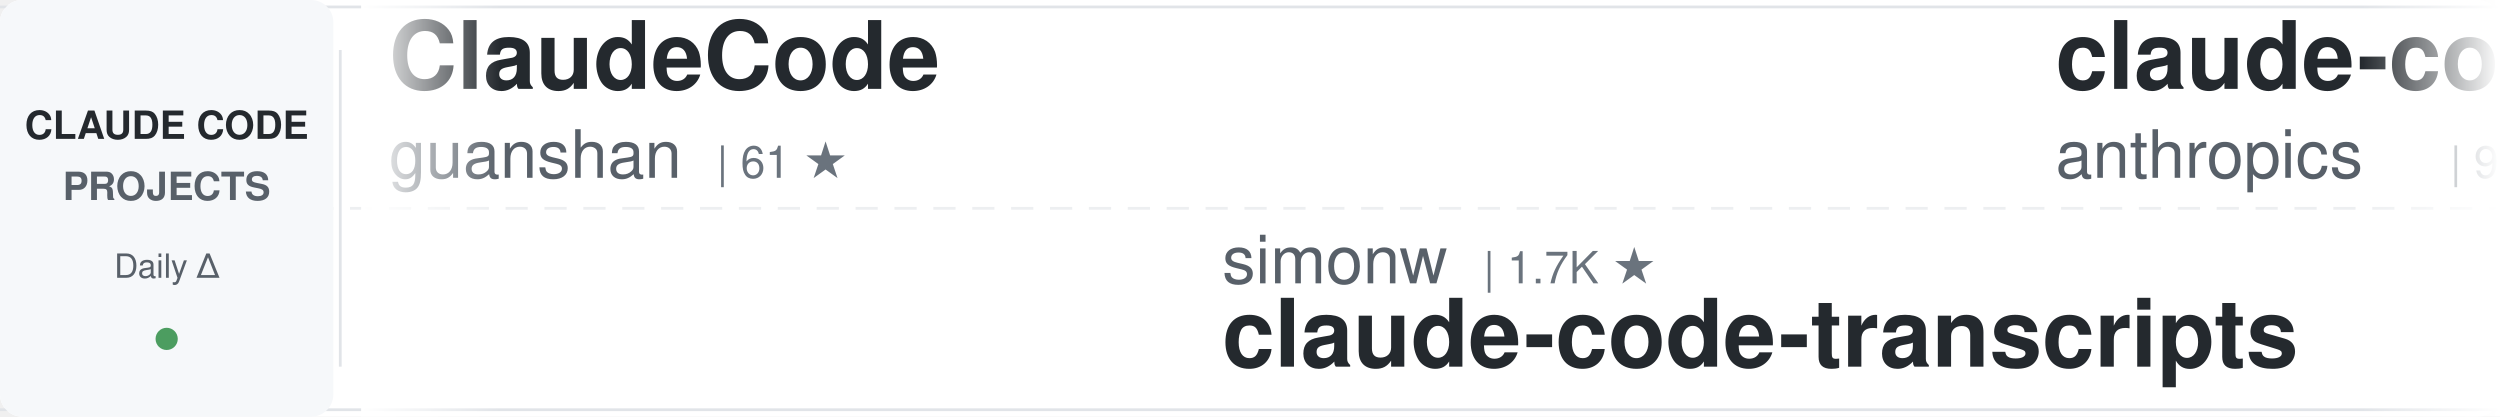
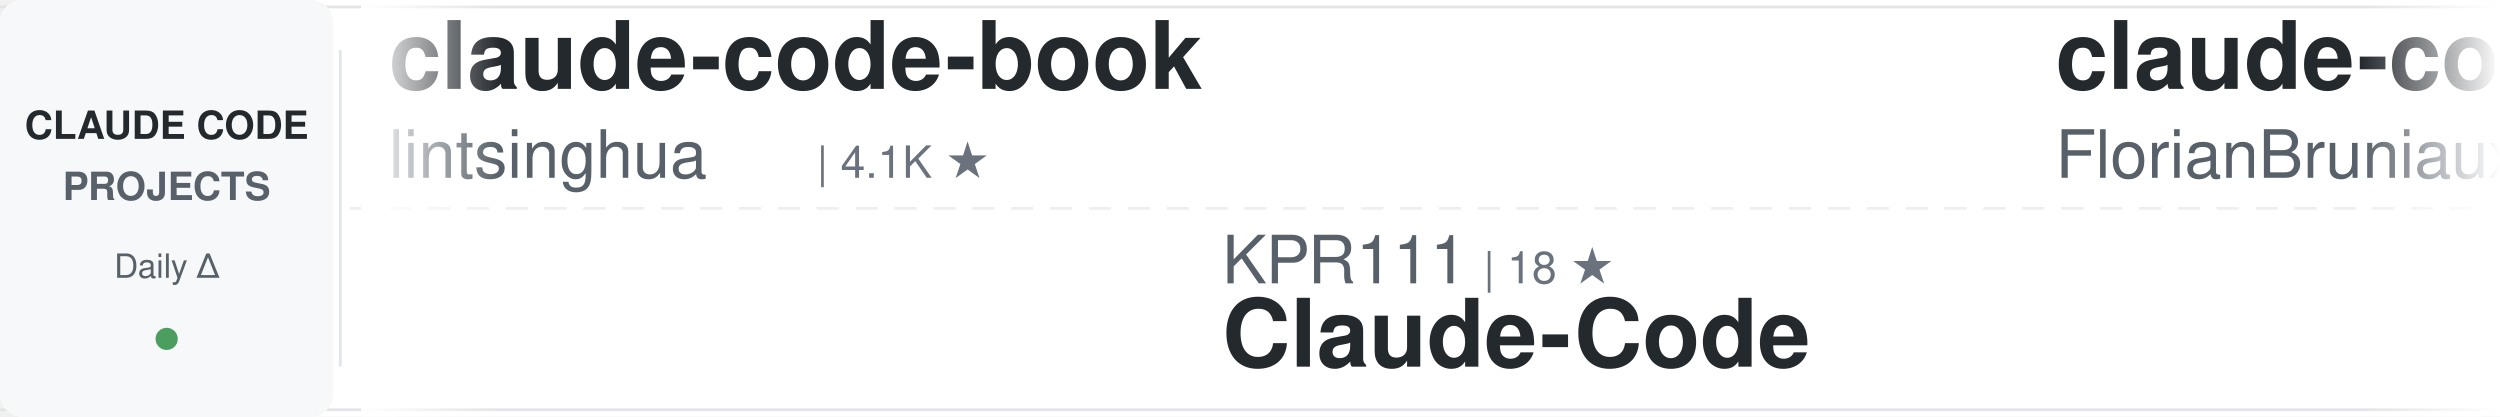
<svg xmlns="http://www.w3.org/2000/svg" width="900" height="150">
  <defs>
    <linearGradient id="awesomeLeftFade" x1="0%" y1="0%" x2="100%" y2="0%">
      <stop offset="0%" style="stop-color:#ffffff;stop-opacity:1" />
      <stop offset="100%" style="stop-color:#ffffff;stop-opacity:0" />
    </linearGradient>
    <linearGradient id="awesomeRightFade" x1="0%" y1="0%" x2="100%" y2="0%">
      <stop offset="0%" style="stop-color:#ffffff;stop-opacity:0" />
      <stop offset="100%" style="stop-color:#ffffff;stop-opacity:1" />
    </linearGradient>
  </defs>
  <rect width="900" height="150" fill="#ffffff" rx="8" />
  <rect x="0" y="2" width="900" height="1" fill="#e1e4e8" />
  <rect x="0" y="147" width="900" height="1" fill="#e1e4e8" />
  <line x1="0" y1="75" x2="900" y2="75" stroke="#e1e4e8" stroke-width="1" stroke-dasharray="8 6" opacity="0.6" />
  <rect x="0" y="0" width="120" height="150" fill="#f6f8fa" rx="8" />
  <text x="60" y="50" font-family="-apple-system, BlinkMacSystemFont, 'Segoe UI', Helvetica, Arial, sans-serif" font-size="14" font-weight="600" fill="#24292e" text-anchor="middle">CLAUDE CODE</text>
  <text x="60" y="72" font-family="-apple-system, BlinkMacSystemFont, 'Segoe UI', Helvetica, Arial, sans-serif" font-size="14" font-weight="600" fill="#586069" text-anchor="middle">PROJECTS</text>
  <text x="60" y="100" font-family="-apple-system, BlinkMacSystemFont, 'Segoe UI', Helvetica, Arial, sans-serif" font-size="12" font-weight="500" fill="#586069" text-anchor="middle">Daily Δ</text>
  <circle cx="60" cy="122" r="4" fill="#22863a" opacity="0.8" />
  <rect x="122" y="18" width="1" height="114" fill="#e1e4e8" />
  <clipPath id="awesomeTickerClip">
    <rect x="130" y="0" width="770" height="150" />
  </clipPath>
  <g clip-path="url(#awesomeTickerClip)">
    <g id="awesomeTickerItems">
      <animateTransform attributeName="transform" attributeType="XML" type="translate" from="0 0" to="-3000 0" dur="54s" repeatCount="indefinite" />
      <g transform="translate(0, 0)">
-         <text x="140" y="32" font-family="-apple-system, BlinkMacSystemFont, 'Segoe UI', Helvetica, Arial, sans-serif" font-size="34" font-weight="600" fill="#24292e">ClaudeCode</text>
-         <text x="140" y="64" font-family="-apple-system, BlinkMacSystemFont, 'Segoe UI', Helvetica, Arial, sans-serif" font-size="24" font-weight="400" fill="#586069">guanshan</text>
-         <text x="258" y="64" font-family="-apple-system, BlinkMacSystemFont, 'Segoe UI', Helvetica, Arial, sans-serif" font-size="16" font-weight="500" fill="#6a737d">| 61 ★</text>
+         <text x="140" y="32" font-family="-apple-system, BlinkMacSystemFont, 'Segoe UI', Helvetica, Arial, sans-serif" font-size="34" font-weight="600" fill="#24292e">claude-code-book</text>
+         <text x="140" y="64" font-family="-apple-system, BlinkMacSystemFont, 'Segoe UI', Helvetica, Arial, sans-serif" font-size="24" font-weight="400" fill="#586069">lintsinghua</text>
+         <text x="294" y="64" font-family="-apple-system, BlinkMacSystemFont, 'Segoe UI', Helvetica, Arial, sans-serif" font-size="16" font-weight="500" fill="#6a737d">| 4.1K ★</text>
      </g>
      <g transform="translate(300, 0)">
-         <text x="140" y="102" font-family="-apple-system, BlinkMacSystemFont, 'Segoe UI', Helvetica, Arial, sans-serif" font-size="24" font-weight="400" fill="#586069">simonw</text>
-         <text x="234" y="102" font-family="-apple-system, BlinkMacSystemFont, 'Segoe UI', Helvetica, Arial, sans-serif" font-size="16" font-weight="500" fill="#6a737d">| 1.7K ★</text>
-         <text x="140" y="132" font-family="-apple-system, BlinkMacSystemFont, 'Segoe UI', Helvetica, Arial, sans-serif" font-size="34" font-weight="600" fill="#24292e">claude-code-transcripts</text>
+         <text x="140" y="102" font-family="-apple-system, BlinkMacSystemFont, 'Segoe UI', Helvetica, Arial, sans-serif" font-size="24" font-weight="400" fill="#586069">KPR111</text>
+         <text x="234" y="102" font-family="-apple-system, BlinkMacSystemFont, 'Segoe UI', Helvetica, Arial, sans-serif" font-size="16" font-weight="500" fill="#6a737d">| 18 ★</text>
+         <text x="140" y="132" font-family="-apple-system, BlinkMacSystemFont, 'Segoe UI', Helvetica, Arial, sans-serif" font-size="34" font-weight="600" fill="#24292e">Claude-Code</text>
      </g>
      <g transform="translate(600, 0)">
-         <text x="140" y="32" font-family="-apple-system, BlinkMacSystemFont, 'Segoe UI', Helvetica, Arial, sans-serif" font-size="34" font-weight="600" fill="#24292e">claude-code-base-action</text>
-         <text x="140" y="64" font-family="-apple-system, BlinkMacSystemFont, 'Segoe UI', Helvetica, Arial, sans-serif" font-size="24" font-weight="400" fill="#586069">anthropics</text>
-         <text x="282" y="64" font-family="-apple-system, BlinkMacSystemFont, 'Segoe UI', Helvetica, Arial, sans-serif" font-size="16" font-weight="500" fill="#6a737d">| 940 ★</text>
+         <text x="140" y="32" font-family="-apple-system, BlinkMacSystemFont, 'Segoe UI', Helvetica, Arial, sans-serif" font-size="34" font-weight="600" fill="#24292e">claude-code-ultimate-gui...</text>
+         <text x="140" y="64" font-family="-apple-system, BlinkMacSystemFont, 'Segoe UI', Helvetica, Arial, sans-serif" font-size="24" font-weight="400" fill="#586069">FlorianBruniaux</text>
+         <text x="342" y="64" font-family="-apple-system, BlinkMacSystemFont, 'Segoe UI', Helvetica, Arial, sans-serif" font-size="16" font-weight="500" fill="#6a737d">| 5.7K ★</text>
+         <text x="419" y="64" font-family="-apple-system, BlinkMacSystemFont, 'Segoe UI', Helvetica, Arial, sans-serif" font-size="16" font-weight="500" fill="#22863a"> +1</text>
      </g>
      <g transform="translate(900, 0)">
-         <text x="140" y="102" font-family="-apple-system, BlinkMacSystemFont, 'Segoe UI', Helvetica, Arial, sans-serif" font-size="24" font-weight="400" fill="#586069">zstmfhy</text>
-         <text x="246" y="102" font-family="-apple-system, BlinkMacSystemFont, 'Segoe UI', Helvetica, Arial, sans-serif" font-size="16" font-weight="500" fill="#6a737d">| 190 ★</text>
-         <text x="140" y="132" font-family="-apple-system, BlinkMacSystemFont, 'Segoe UI', Helvetica, Arial, sans-serif" font-size="34" font-weight="600" fill="#24292e">Claude-code</text>
+         <text x="140" y="102" font-family="-apple-system, BlinkMacSystemFont, 'Segoe UI', Helvetica, Arial, sans-serif" font-size="24" font-weight="400" fill="#586069">SeemSeam</text>
+         <text x="258" y="102" font-family="-apple-system, BlinkMacSystemFont, 'Segoe UI', Helvetica, Arial, sans-serif" font-size="16" font-weight="500" fill="#6a737d">| 3.4K ★</text>
+         <text x="140" y="132" font-family="-apple-system, BlinkMacSystemFont, 'Segoe UI', Helvetica, Arial, sans-serif" font-size="34" font-weight="600" fill="#24292e">claude_codex_bridge</text>
      </g>
      <g transform="translate(1200, 0)">
-         <text x="140" y="32" font-family="-apple-system, BlinkMacSystemFont, 'Segoe UI', Helvetica, Arial, sans-serif" font-size="34" font-weight="600" fill="#24292e">claude-code-showcase</text>
-         <text x="140" y="64" font-family="-apple-system, BlinkMacSystemFont, 'Segoe UI', Helvetica, Arial, sans-serif" font-size="24" font-weight="400" fill="#586069">ChrisWiles</text>
-         <text x="282" y="64" font-family="-apple-system, BlinkMacSystemFont, 'Segoe UI', Helvetica, Arial, sans-serif" font-size="16" font-weight="500" fill="#6a737d">| 6.0K ★</text>
+         <text x="140" y="32" font-family="-apple-system, BlinkMacSystemFont, 'Segoe UI', Helvetica, Arial, sans-serif" font-size="34" font-weight="600" fill="#24292e">Claude-Code-Source-Study</text>
+         <text x="140" y="64" font-family="-apple-system, BlinkMacSystemFont, 'Segoe UI', Helvetica, Arial, sans-serif" font-size="24" font-weight="400" fill="#586069">luyao618</text>
+         <text x="258" y="64" font-family="-apple-system, BlinkMacSystemFont, 'Segoe UI', Helvetica, Arial, sans-serif" font-size="16" font-weight="500" fill="#6a737d">| 1.7K ★</text>
      </g>
      <g transform="translate(1500, 0)">
-         <text x="140" y="102" font-family="-apple-system, BlinkMacSystemFont, 'Segoe UI', Helvetica, Arial, sans-serif" font-size="24" font-weight="400" fill="#586069">Donchitos</text>
-         <text x="270" y="102" font-family="-apple-system, BlinkMacSystemFont, 'Segoe UI', Helvetica, Arial, sans-serif" font-size="16" font-weight="500" fill="#6a737d">| 23.7K ★</text>
-         <text x="356" y="102" font-family="-apple-system, BlinkMacSystemFont, 'Segoe UI', Helvetica, Arial, sans-serif" font-size="16" font-weight="500" fill="#22863a"> +5</text>
-         <text x="140" y="132" font-family="-apple-system, BlinkMacSystemFont, 'Segoe UI', Helvetica, Arial, sans-serif" font-size="34" font-weight="600" fill="#24292e">Claude-Code-Game-Studios</text>
+         <text x="140" y="102" font-family="-apple-system, BlinkMacSystemFont, 'Segoe UI', Helvetica, Arial, sans-serif" font-size="24" font-weight="400" fill="#586069">shareAI-lab</text>
+         <text x="294" y="102" font-family="-apple-system, BlinkMacSystemFont, 'Segoe UI', Helvetica, Arial, sans-serif" font-size="16" font-weight="500" fill="#6a737d">| 73.7K ★</text>
+         <text x="380" y="102" font-family="-apple-system, BlinkMacSystemFont, 'Segoe UI', Helvetica, Arial, sans-serif" font-size="16" font-weight="500" fill="#22863a"> +11</text>
+         <text x="140" y="132" font-family="-apple-system, BlinkMacSystemFont, 'Segoe UI', Helvetica, Arial, sans-serif" font-size="34" font-weight="600" fill="#24292e">learn-claude-code</text>
      </g>
      <g transform="translate(1800, 0)">
-         <text x="140" y="32" font-family="-apple-system, BlinkMacSystemFont, 'Segoe UI', Helvetica, Arial, sans-serif" font-size="34" font-weight="600" fill="#24292e">claude-code-settings</text>
-         <text x="140" y="64" font-family="-apple-system, BlinkMacSystemFont, 'Segoe UI', Helvetica, Arial, sans-serif" font-size="24" font-weight="400" fill="#586069">feiskyer</text>
-         <text x="258" y="64" font-family="-apple-system, BlinkMacSystemFont, 'Segoe UI', Helvetica, Arial, sans-serif" font-size="16" font-weight="500" fill="#6a737d">| 1.6K ★</text>
+         <text x="140" y="32" font-family="-apple-system, BlinkMacSystemFont, 'Segoe UI', Helvetica, Arial, sans-serif" font-size="34" font-weight="600" fill="#24292e">oh-my-claudecode</text>
+         <text x="140" y="64" font-family="-apple-system, BlinkMacSystemFont, 'Segoe UI', Helvetica, Arial, sans-serif" font-size="24" font-weight="400" fill="#586069">Yeachan-Heo</text>
+         <text x="294" y="64" font-family="-apple-system, BlinkMacSystemFont, 'Segoe UI', Helvetica, Arial, sans-serif" font-size="16" font-weight="500" fill="#6a737d">| 38.5K ★</text>
+         <text x="380" y="64" font-family="-apple-system, BlinkMacSystemFont, 'Segoe UI', Helvetica, Arial, sans-serif" font-size="16" font-weight="500" fill="#22863a"> +3</text>
      </g>
      <g transform="translate(2100, 0)">
        <text x="140" y="102" font-family="-apple-system, BlinkMacSystemFont, 'Segoe UI', Helvetica, Arial, sans-serif" font-size="24" font-weight="400" fill="#586069">rohitg00</text>
        <text x="258" y="102" font-family="-apple-system, BlinkMacSystemFont, 'Segoe UI', Helvetica, Arial, sans-serif" font-size="16" font-weight="500" fill="#6a737d">| 2.5K ★</text>
-         <text x="335" y="102" font-family="-apple-system, BlinkMacSystemFont, 'Segoe UI', Helvetica, Arial, sans-serif" font-size="16" font-weight="500" fill="#22863a"> +1</text>
+         <text x="335" y="102" font-family="-apple-system, BlinkMacSystemFont, 'Segoe UI', Helvetica, Arial, sans-serif" font-size="16" font-weight="500" fill="#22863a"> +2</text>
        <text x="140" y="132" font-family="-apple-system, BlinkMacSystemFont, 'Segoe UI', Helvetica, Arial, sans-serif" font-size="34" font-weight="600" fill="#24292e">awesome-claude-code-tool...</text>
      </g>
      <g transform="translate(2400, 0)">
-         <text x="140" y="32" font-family="-apple-system, BlinkMacSystemFont, 'Segoe UI', Helvetica, Arial, sans-serif" font-size="34" font-weight="600" fill="#24292e">claude-code-rev</text>
-         <text x="140" y="64" font-family="-apple-system, BlinkMacSystemFont, 'Segoe UI', Helvetica, Arial, sans-serif" font-size="24" font-weight="400" fill="#586069">oboard</text>
-         <text x="234" y="64" font-family="-apple-system, BlinkMacSystemFont, 'Segoe UI', Helvetica, Arial, sans-serif" font-size="16" font-weight="500" fill="#6a737d">| 3.3K ★</text>
+         <text x="140" y="32" font-family="-apple-system, BlinkMacSystemFont, 'Segoe UI', Helvetica, Arial, sans-serif" font-size="34" font-weight="600" fill="#24292e">claude-code-hub</text>
+         <text x="140" y="64" font-family="-apple-system, BlinkMacSystemFont, 'Segoe UI', Helvetica, Arial, sans-serif" font-size="24" font-weight="400" fill="#586069">ding113</text>
+         <text x="246" y="64" font-family="-apple-system, BlinkMacSystemFont, 'Segoe UI', Helvetica, Arial, sans-serif" font-size="16" font-weight="500" fill="#6a737d">| 3.3K ★</text>
+         <text x="323" y="64" font-family="-apple-system, BlinkMacSystemFont, 'Segoe UI', Helvetica, Arial, sans-serif" font-size="16" font-weight="500" fill="#22863a"> +1</text>
      </g>
      <g transform="translate(2700, 0)">
-         <text x="140" y="102" font-family="-apple-system, BlinkMacSystemFont, 'Segoe UI', Helvetica, Arial, sans-serif" font-size="24" font-weight="400" fill="#586069">VoltAgent</text>
-         <text x="270" y="102" font-family="-apple-system, BlinkMacSystemFont, 'Segoe UI', Helvetica, Arial, sans-serif" font-size="16" font-weight="500" fill="#6a737d">| 24.2K ★</text>
-         <text x="356" y="102" font-family="-apple-system, BlinkMacSystemFont, 'Segoe UI', Helvetica, Arial, sans-serif" font-size="16" font-weight="500" fill="#22863a"> +1</text>
-         <text x="140" y="132" font-family="-apple-system, BlinkMacSystemFont, 'Segoe UI', Helvetica, Arial, sans-serif" font-size="34" font-weight="600" fill="#24292e">awesome-claude-code-suba...</text>
+         <text x="140" y="102" font-family="-apple-system, BlinkMacSystemFont, 'Segoe UI', Helvetica, Arial, sans-serif" font-size="24" font-weight="400" fill="#586069">Alishahryar1</text>
+         <text x="306" y="102" font-family="-apple-system, BlinkMacSystemFont, 'Segoe UI', Helvetica, Arial, sans-serif" font-size="16" font-weight="500" fill="#6a737d">| 45.1K ★</text>
+         <text x="392" y="102" font-family="-apple-system, BlinkMacSystemFont, 'Segoe UI', Helvetica, Arial, sans-serif" font-size="16" font-weight="500" fill="#22863a"> +18</text>
+         <text x="140" y="132" font-family="-apple-system, BlinkMacSystemFont, 'Segoe UI', Helvetica, Arial, sans-serif" font-size="34" font-weight="600" fill="#24292e">free-claude-code</text>
      </g>
      <g transform="translate(3000, 0)">
-         <text x="140" y="32" font-family="-apple-system, BlinkMacSystemFont, 'Segoe UI', Helvetica, Arial, sans-serif" font-size="34" font-weight="600" fill="#24292e">ClaudeCode</text>
-         <text x="140" y="64" font-family="-apple-system, BlinkMacSystemFont, 'Segoe UI', Helvetica, Arial, sans-serif" font-size="24" font-weight="400" fill="#586069">guanshan</text>
-         <text x="258" y="64" font-family="-apple-system, BlinkMacSystemFont, 'Segoe UI', Helvetica, Arial, sans-serif" font-size="16" font-weight="500" fill="#6a737d">| 61 ★</text>
+         <text x="140" y="32" font-family="-apple-system, BlinkMacSystemFont, 'Segoe UI', Helvetica, Arial, sans-serif" font-size="34" font-weight="600" fill="#24292e">claude-code-book</text>
+         <text x="140" y="64" font-family="-apple-system, BlinkMacSystemFont, 'Segoe UI', Helvetica, Arial, sans-serif" font-size="24" font-weight="400" fill="#586069">lintsinghua</text>
+         <text x="294" y="64" font-family="-apple-system, BlinkMacSystemFont, 'Segoe UI', Helvetica, Arial, sans-serif" font-size="16" font-weight="500" fill="#6a737d">| 4.1K ★</text>
      </g>
      <g transform="translate(3300, 0)">
-         <text x="140" y="102" font-family="-apple-system, BlinkMacSystemFont, 'Segoe UI', Helvetica, Arial, sans-serif" font-size="24" font-weight="400" fill="#586069">simonw</text>
-         <text x="234" y="102" font-family="-apple-system, BlinkMacSystemFont, 'Segoe UI', Helvetica, Arial, sans-serif" font-size="16" font-weight="500" fill="#6a737d">| 1.7K ★</text>
-         <text x="140" y="132" font-family="-apple-system, BlinkMacSystemFont, 'Segoe UI', Helvetica, Arial, sans-serif" font-size="34" font-weight="600" fill="#24292e">claude-code-transcripts</text>
+         <text x="140" y="102" font-family="-apple-system, BlinkMacSystemFont, 'Segoe UI', Helvetica, Arial, sans-serif" font-size="24" font-weight="400" fill="#586069">KPR111</text>
+         <text x="234" y="102" font-family="-apple-system, BlinkMacSystemFont, 'Segoe UI', Helvetica, Arial, sans-serif" font-size="16" font-weight="500" fill="#6a737d">| 18 ★</text>
+         <text x="140" y="132" font-family="-apple-system, BlinkMacSystemFont, 'Segoe UI', Helvetica, Arial, sans-serif" font-size="34" font-weight="600" fill="#24292e">Claude-Code</text>
      </g>
      <g transform="translate(3600, 0)">
-         <text x="140" y="32" font-family="-apple-system, BlinkMacSystemFont, 'Segoe UI', Helvetica, Arial, sans-serif" font-size="34" font-weight="600" fill="#24292e">claude-code-base-action</text>
-         <text x="140" y="64" font-family="-apple-system, BlinkMacSystemFont, 'Segoe UI', Helvetica, Arial, sans-serif" font-size="24" font-weight="400" fill="#586069">anthropics</text>
-         <text x="282" y="64" font-family="-apple-system, BlinkMacSystemFont, 'Segoe UI', Helvetica, Arial, sans-serif" font-size="16" font-weight="500" fill="#6a737d">| 940 ★</text>
+         <text x="140" y="32" font-family="-apple-system, BlinkMacSystemFont, 'Segoe UI', Helvetica, Arial, sans-serif" font-size="34" font-weight="600" fill="#24292e">claude-code-ultimate-gui...</text>
+         <text x="140" y="64" font-family="-apple-system, BlinkMacSystemFont, 'Segoe UI', Helvetica, Arial, sans-serif" font-size="24" font-weight="400" fill="#586069">FlorianBruniaux</text>
+         <text x="342" y="64" font-family="-apple-system, BlinkMacSystemFont, 'Segoe UI', Helvetica, Arial, sans-serif" font-size="16" font-weight="500" fill="#6a737d">| 5.7K ★</text>
+         <text x="419" y="64" font-family="-apple-system, BlinkMacSystemFont, 'Segoe UI', Helvetica, Arial, sans-serif" font-size="16" font-weight="500" fill="#22863a"> +1</text>
      </g>
      <g transform="translate(3900, 0)">
-         <text x="140" y="102" font-family="-apple-system, BlinkMacSystemFont, 'Segoe UI', Helvetica, Arial, sans-serif" font-size="24" font-weight="400" fill="#586069">zstmfhy</text>
-         <text x="246" y="102" font-family="-apple-system, BlinkMacSystemFont, 'Segoe UI', Helvetica, Arial, sans-serif" font-size="16" font-weight="500" fill="#6a737d">| 190 ★</text>
-         <text x="140" y="132" font-family="-apple-system, BlinkMacSystemFont, 'Segoe UI', Helvetica, Arial, sans-serif" font-size="34" font-weight="600" fill="#24292e">Claude-code</text>
+         <text x="140" y="102" font-family="-apple-system, BlinkMacSystemFont, 'Segoe UI', Helvetica, Arial, sans-serif" font-size="24" font-weight="400" fill="#586069">SeemSeam</text>
+         <text x="258" y="102" font-family="-apple-system, BlinkMacSystemFont, 'Segoe UI', Helvetica, Arial, sans-serif" font-size="16" font-weight="500" fill="#6a737d">| 3.4K ★</text>
+         <text x="140" y="132" font-family="-apple-system, BlinkMacSystemFont, 'Segoe UI', Helvetica, Arial, sans-serif" font-size="34" font-weight="600" fill="#24292e">claude_codex_bridge</text>
      </g>
    </g>
  </g>
  <rect x="130" y="0" width="50" height="150" fill="url(#awesomeLeftFade)" />
  <rect x="850" y="0" width="50" height="150" fill="url(#awesomeRightFade)" />
</svg>
